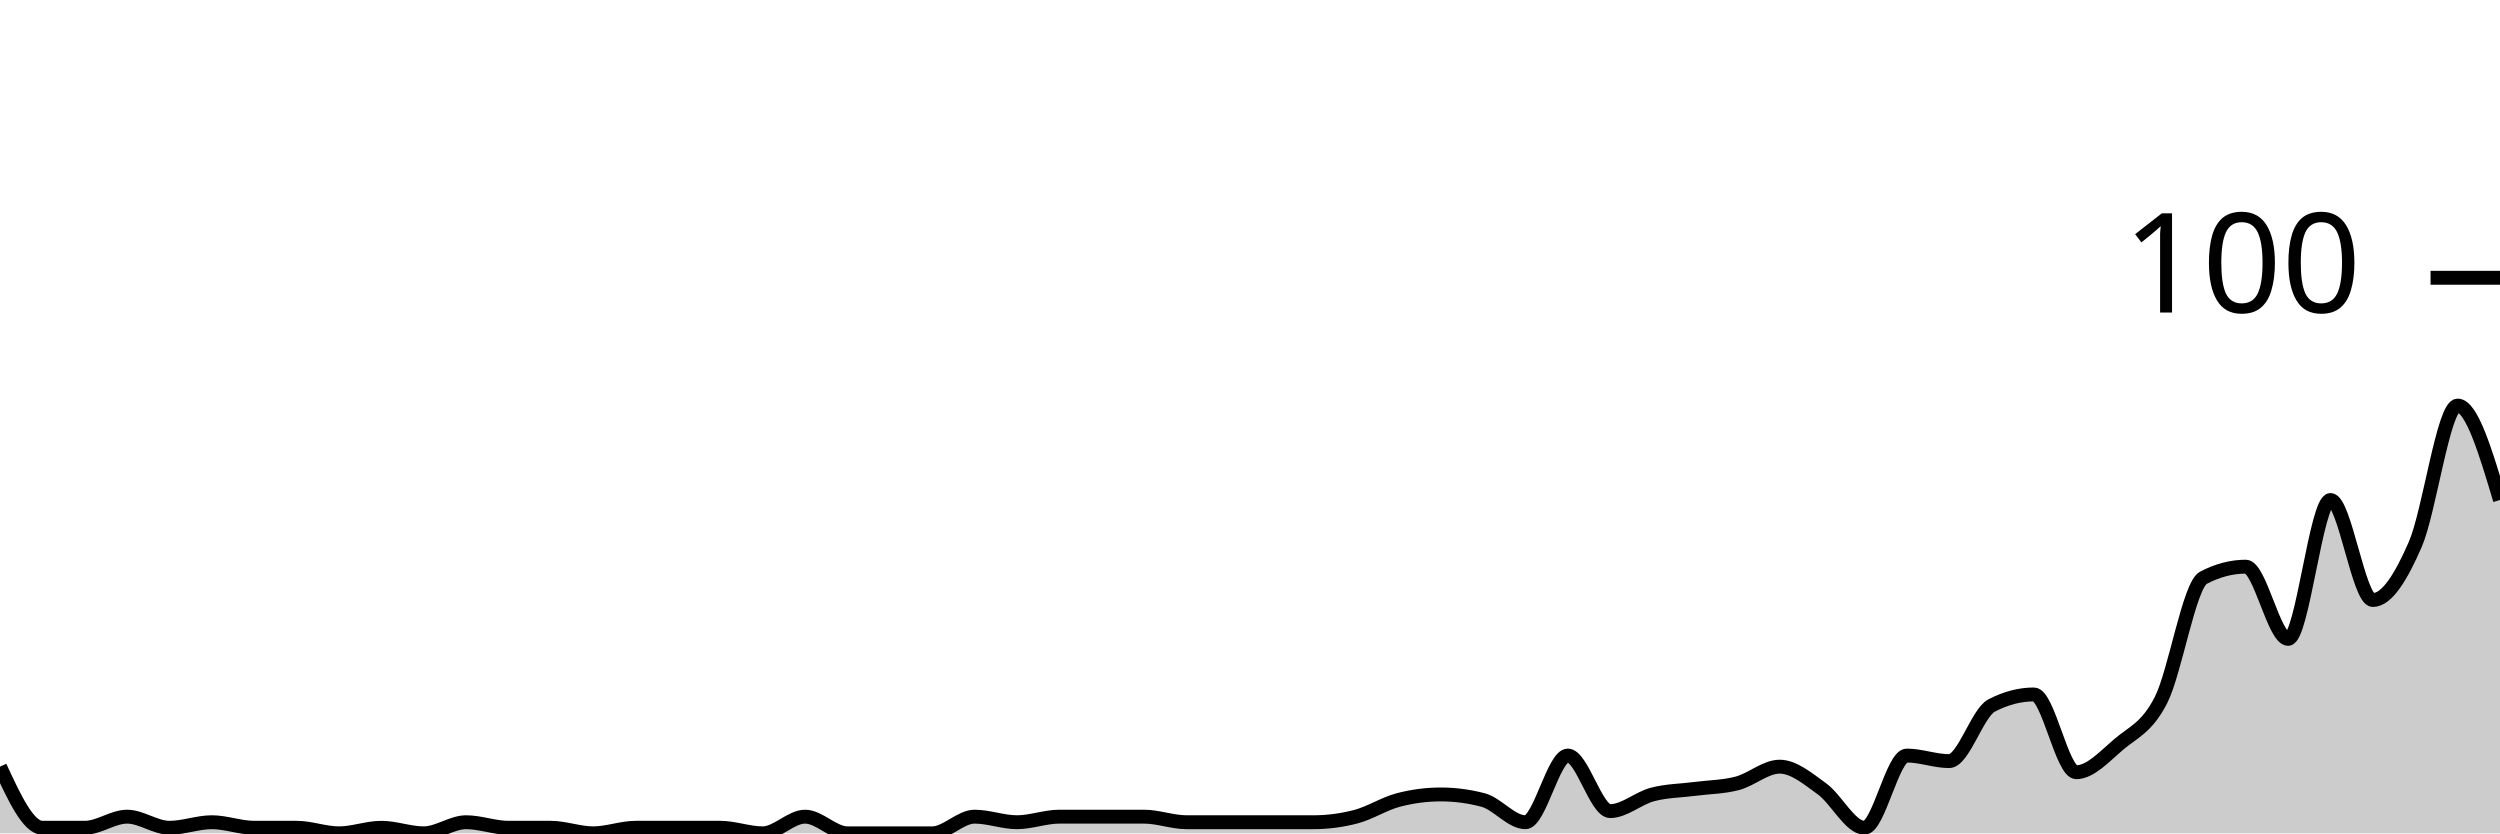
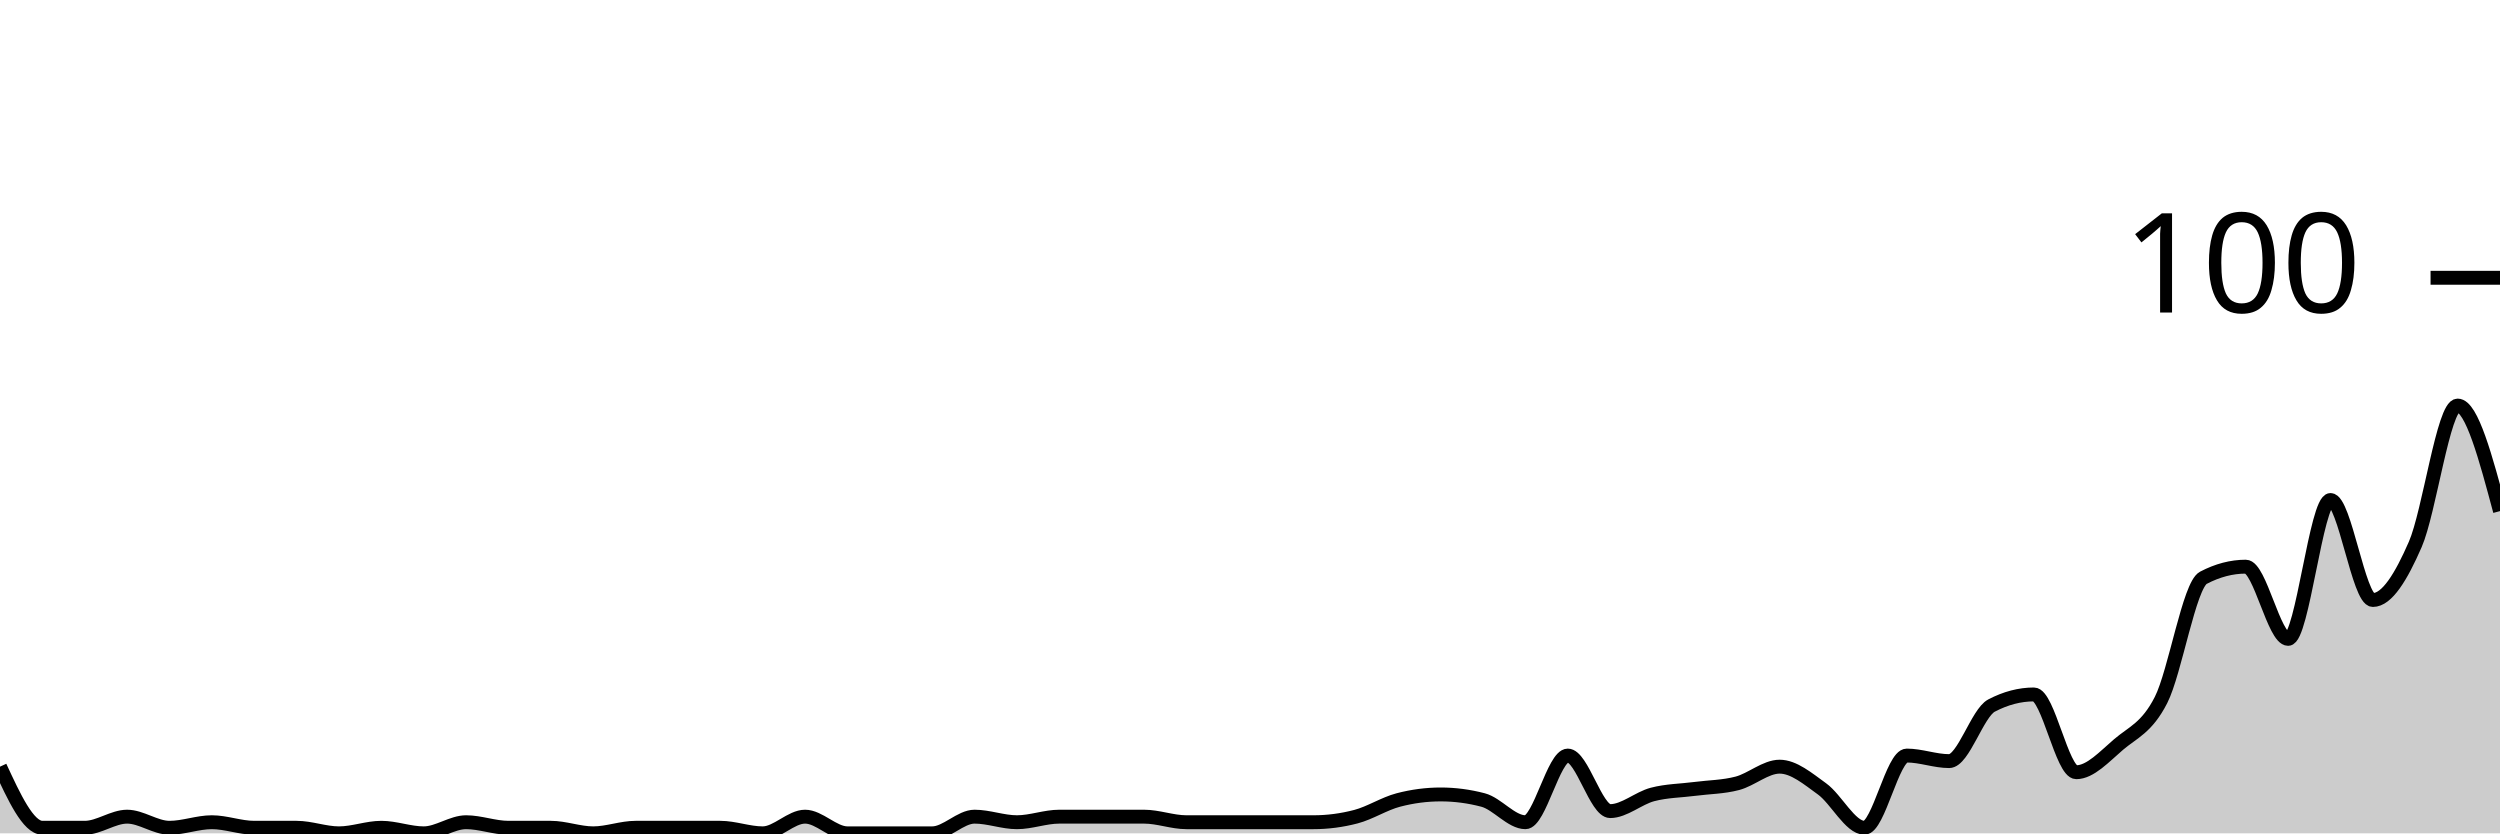
<svg xmlns="http://www.w3.org/2000/svg" viewBox="0 0 180 60">
  <g transform="translate(0,20)">
-     <path class="area" fill="rgba(0, 0, 0, 0.2)" d="M0,35.2C1.017,37.4,2.034,39.6,3.051,39.6C4.068,39.6,5.085,39.6,6.102,39.6C7.119,39.6,8.136,38.8,9.153,38.8C10.169,38.8,11.186,39.6,12.203,39.6C13.22,39.6,14.237,39.2,15.254,39.2C16.271,39.2,17.288,39.6,18.305,39.6C19.322,39.6,20.339,39.6,21.356,39.6C22.373,39.6,23.39,40,24.407,40C25.424,40,26.441,39.6,27.458,39.6C28.475,39.6,29.492,40,30.508,40C31.525,40,32.542,39.2,33.559,39.2C34.576,39.2,35.593,39.6,36.61,39.6C37.627,39.6,38.644,39.6,39.661,39.6C40.678,39.6,41.695,40,42.712,40C43.729,40,44.746,39.6,45.763,39.6C46.78,39.6,47.797,39.6,48.814,39.6C49.831,39.6,50.847,39.6,51.864,39.6C52.881,39.6,53.898,40,54.915,40C55.932,40,56.949,38.8,57.966,38.8C58.983,38.8,60,40,61.017,40C62.034,40,63.051,40,64.068,40C65.085,40,66.102,40,67.119,40C68.136,40,69.153,38.8,70.169,38.8C71.186,38.8,72.203,39.2,73.22,39.2C74.237,39.2,75.254,38.8,76.271,38.8C77.288,38.8,78.305,38.8,79.322,38.8C80.339,38.8,81.356,38.8,82.373,38.8C83.39,38.8,84.407,39.2,85.424,39.2C86.441,39.2,87.458,39.2,88.475,39.2C89.492,39.2,90.508,39.2,91.525,39.2C92.542,39.2,93.559,39.2,94.576,39.2C95.593,39.2,96.61,39.067,97.627,38.8C98.644,38.533,99.661,37.867,100.678,37.6C101.695,37.333,102.712,37.2,103.729,37.2C104.746,37.2,105.763,37.333,106.78,37.6C107.797,37.867,108.814,39.2,109.831,39.2C110.847,39.2,111.864,34.4,112.881,34.4C113.898,34.4,114.915,38.4,115.932,38.4C116.949,38.4,117.966,37.467,118.983,37.2C120,36.933,121.017,36.933,122.034,36.8C123.051,36.667,124.068,36.667,125.085,36.4C126.102,36.133,127.119,35.2,128.136,35.2C129.153,35.2,130.169,36.067,131.186,36.8C132.203,37.533,133.22,39.6,134.237,39.6C135.254,39.6,136.271,34.4,137.288,34.4C138.305,34.4,139.322,34.8,140.339,34.8C141.356,34.8,142.373,31.333,143.39,30.8C144.407,30.267,145.424,30,146.441,30C147.458,30,148.475,35.6,149.492,35.6C150.508,35.6,151.525,34.467,152.542,33.6C153.559,32.733,154.576,32.4,155.593,30.4C156.61,28.4,157.627,22.133,158.644,21.6C159.661,21.067,160.678,20.8,161.695,20.8C162.712,20.8,163.729,26,164.746,26C165.763,26,166.78,16,167.797,16C168.814,16,169.831,23.2,170.847,23.2C171.864,23.2,172.881,21.533,173.898,19.2C174.915,16.867,175.932,9.2,176.949,9.2C177.966,9.2,178.983,12.6,180,16L180,40C178.983,40,177.966,40,176.949,40C175.932,40,174.915,40,173.898,40C172.881,40,171.864,40,170.847,40C169.831,40,168.814,40,167.797,40C166.78,40,165.763,40,164.746,40C163.729,40,162.712,40,161.695,40C160.678,40,159.661,40,158.644,40C157.627,40,156.61,40,155.593,40C154.576,40,153.559,40,152.542,40C151.525,40,150.508,40,149.492,40C148.475,40,147.458,40,146.441,40C145.424,40,144.407,40,143.39,40C142.373,40,141.356,40,140.339,40C139.322,40,138.305,40,137.288,40C136.271,40,135.254,40,134.237,40C133.22,40,132.203,40,131.186,40C130.169,40,129.153,40,128.136,40C127.119,40,126.102,40,125.085,40C124.068,40,123.051,40,122.034,40C121.017,40,120,40,118.983,40C117.966,40,116.949,40,115.932,40C114.915,40,113.898,40,112.881,40C111.864,40,110.847,40,109.831,40C108.814,40,107.797,40,106.78,40C105.763,40,104.746,40,103.729,40C102.712,40,101.695,40,100.678,40C99.661,40,98.644,40,97.627,40C96.61,40,95.593,40,94.576,40C93.559,40,92.542,40,91.525,40C90.508,40,89.492,40,88.475,40C87.458,40,86.441,40,85.424,40C84.407,40,83.39,40,82.373,40C81.356,40,80.339,40,79.322,40C78.305,40,77.288,40,76.271,40C75.254,40,74.237,40,73.22,40C72.203,40,71.186,40,70.169,40C69.153,40,68.136,40,67.119,40C66.102,40,65.085,40,64.068,40C63.051,40,62.034,40,61.017,40C60,40,58.983,40,57.966,40C56.949,40,55.932,40,54.915,40C53.898,40,52.881,40,51.864,40C50.847,40,49.831,40,48.814,40C47.797,40,46.78,40,45.763,40C44.746,40,43.729,40,42.712,40C41.695,40,40.678,40,39.661,40C38.644,40,37.627,40,36.61,40C35.593,40,34.576,40,33.559,40C32.542,40,31.525,40,30.508,40C29.492,40,28.475,40,27.458,40C26.441,40,25.424,40,24.407,40C23.39,40,22.373,40,21.356,40C20.339,40,19.322,40,18.305,40C17.288,40,16.271,40,15.254,40C14.237,40,13.22,40,12.203,40C11.186,40,10.169,40,9.153,40C8.136,40,7.119,40,6.102,40C5.085,40,4.068,40,3.051,40C2.034,40,1.017,40,0,40Z" />
-     <path class="line" stroke="black" fill="none" d="M0,35.2C1.017,37.4,2.034,39.6,3.051,39.6C4.068,39.6,5.085,39.6,6.102,39.6C7.119,39.6,8.136,38.8,9.153,38.8C10.169,38.8,11.186,39.6,12.203,39.6C13.22,39.6,14.237,39.2,15.254,39.2C16.271,39.2,17.288,39.6,18.305,39.6C19.322,39.6,20.339,39.6,21.356,39.6C22.373,39.6,23.39,40,24.407,40C25.424,40,26.441,39.6,27.458,39.6C28.475,39.6,29.492,40,30.508,40C31.525,40,32.542,39.2,33.559,39.2C34.576,39.2,35.593,39.6,36.61,39.6C37.627,39.6,38.644,39.6,39.661,39.6C40.678,39.6,41.695,40,42.712,40C43.729,40,44.746,39.6,45.763,39.6C46.78,39.6,47.797,39.6,48.814,39.6C49.831,39.6,50.847,39.6,51.864,39.6C52.881,39.6,53.898,40,54.915,40C55.932,40,56.949,38.8,57.966,38.8C58.983,38.8,60,40,61.017,40C62.034,40,63.051,40,64.068,40C65.085,40,66.102,40,67.119,40C68.136,40,69.153,38.8,70.169,38.8C71.186,38.8,72.203,39.2,73.22,39.2C74.237,39.2,75.254,38.8,76.271,38.8C77.288,38.8,78.305,38.8,79.322,38.8C80.339,38.8,81.356,38.8,82.373,38.8C83.39,38.8,84.407,39.2,85.424,39.2C86.441,39.2,87.458,39.2,88.475,39.2C89.492,39.2,90.508,39.2,91.525,39.2C92.542,39.2,93.559,39.2,94.576,39.2C95.593,39.2,96.61,39.067,97.627,38.8C98.644,38.533,99.661,37.867,100.678,37.6C101.695,37.333,102.712,37.2,103.729,37.2C104.746,37.2,105.763,37.333,106.78,37.6C107.797,37.867,108.814,39.2,109.831,39.2C110.847,39.2,111.864,34.4,112.881,34.4C113.898,34.4,114.915,38.4,115.932,38.4C116.949,38.4,117.966,37.467,118.983,37.2C120,36.933,121.017,36.933,122.034,36.8C123.051,36.667,124.068,36.667,125.085,36.4C126.102,36.133,127.119,35.2,128.136,35.2C129.153,35.2,130.169,36.067,131.186,36.8C132.203,37.533,133.22,39.6,134.237,39.6C135.254,39.6,136.271,34.4,137.288,34.4C138.305,34.4,139.322,34.8,140.339,34.8C141.356,34.8,142.373,31.333,143.39,30.8C144.407,30.267,145.424,30,146.441,30C147.458,30,148.475,35.6,149.492,35.6C150.508,35.6,151.525,34.467,152.542,33.6C153.559,32.733,154.576,32.4,155.593,30.4C156.61,28.4,157.627,22.133,158.644,21.6C159.661,21.067,160.678,20.8,161.695,20.8C162.712,20.8,163.729,26,164.746,26C165.763,26,166.78,16,167.797,16C168.814,16,169.831,23.2,170.847,23.2C171.864,23.2,172.881,21.533,173.898,19.2C174.915,16.867,175.932,9.2,176.949,9.2C177.966,9.2,178.983,12.6,180,16" />
+     <path class="area" fill="rgba(0, 0, 0, 0.2)" d="M0,35.2C1.017,37.4,2.034,39.6,3.051,39.6C4.068,39.6,5.085,39.6,6.102,39.6C7.119,39.6,8.136,38.8,9.153,38.8C10.169,38.8,11.186,39.6,12.203,39.6C13.22,39.6,14.237,39.2,15.254,39.2C16.271,39.2,17.288,39.6,18.305,39.6C19.322,39.6,20.339,39.6,21.356,39.6C22.373,39.6,23.39,40,24.407,40C25.424,40,26.441,39.6,27.458,39.6C28.475,39.6,29.492,40,30.508,40C31.525,40,32.542,39.2,33.559,39.2C34.576,39.2,35.593,39.6,36.61,39.6C37.627,39.6,38.644,39.6,39.661,39.6C40.678,39.6,41.695,40,42.712,40C43.729,40,44.746,39.6,45.763,39.6C46.78,39.6,47.797,39.6,48.814,39.6C49.831,39.6,50.847,39.6,51.864,39.6C52.881,39.6,53.898,40,54.915,40C55.932,40,56.949,38.8,57.966,38.8C58.983,38.8,60,40,61.017,40C62.034,40,63.051,40,64.068,40C65.085,40,66.102,40,67.119,40C68.136,40,69.153,38.8,70.169,38.8C71.186,38.8,72.203,39.2,73.22,39.2C74.237,39.2,75.254,38.8,76.271,38.8C77.288,38.8,78.305,38.8,79.322,38.8C80.339,38.8,81.356,38.8,82.373,38.8C83.39,38.8,84.407,39.2,85.424,39.2C86.441,39.2,87.458,39.2,88.475,39.2C89.492,39.2,90.508,39.2,91.525,39.2C92.542,39.2,93.559,39.2,94.576,39.2C95.593,39.2,96.61,39.067,97.627,38.8C98.644,38.533,99.661,37.867,100.678,37.6C101.695,37.333,102.712,37.2,103.729,37.2C104.746,37.2,105.763,37.333,106.78,37.6C107.797,37.867,108.814,39.2,109.831,39.2C110.847,39.2,111.864,34.4,112.881,34.4C113.898,34.4,114.915,38.4,115.932,38.4C116.949,38.4,117.966,37.467,118.983,37.2C120,36.933,121.017,36.933,122.034,36.8C123.051,36.667,124.068,36.667,125.085,36.4C126.102,36.133,127.119,35.2,128.136,35.2C129.153,35.2,130.169,36.067,131.186,36.8C132.203,37.533,133.22,39.6,134.237,39.6C135.254,39.6,136.271,34.4,137.288,34.4C138.305,34.4,139.322,34.8,140.339,34.8C141.356,34.8,142.373,31.333,143.39,30.8C144.407,30.267,145.424,30,146.441,30C147.458,30,148.475,35.6,149.492,35.6C150.508,35.6,151.525,34.467,152.542,33.6C153.559,32.733,154.576,32.4,155.593,30.4C156.61,28.4,157.627,22.133,158.644,21.6C159.661,21.067,160.678,20.8,161.695,20.8C162.712,20.8,163.729,26,164.746,26C165.763,26,166.78,16,167.797,16C168.814,16,169.831,23.2,170.847,23.2C171.864,23.2,172.881,21.533,173.898,19.2C174.915,16.867,175.932,9.2,176.949,9.2C177.966,9.2,178.983,13,180,16.8L180,40C178.983,40,177.966,40,176.949,40C175.932,40,174.915,40,173.898,40C172.881,40,171.864,40,170.847,40C169.831,40,168.814,40,167.797,40C166.78,40,165.763,40,164.746,40C163.729,40,162.712,40,161.695,40C160.678,40,159.661,40,158.644,40C157.627,40,156.61,40,155.593,40C154.576,40,153.559,40,152.542,40C151.525,40,150.508,40,149.492,40C148.475,40,147.458,40,146.441,40C145.424,40,144.407,40,143.39,40C142.373,40,141.356,40,140.339,40C139.322,40,138.305,40,137.288,40C136.271,40,135.254,40,134.237,40C133.22,40,132.203,40,131.186,40C130.169,40,129.153,40,128.136,40C127.119,40,126.102,40,125.085,40C124.068,40,123.051,40,122.034,40C121.017,40,120,40,118.983,40C117.966,40,116.949,40,115.932,40C114.915,40,113.898,40,112.881,40C111.864,40,110.847,40,109.831,40C108.814,40,107.797,40,106.78,40C105.763,40,104.746,40,103.729,40C102.712,40,101.695,40,100.678,40C99.661,40,98.644,40,97.627,40C96.61,40,95.593,40,94.576,40C93.559,40,92.542,40,91.525,40C90.508,40,89.492,40,88.475,40C87.458,40,86.441,40,85.424,40C84.407,40,83.39,40,82.373,40C81.356,40,80.339,40,79.322,40C78.305,40,77.288,40,76.271,40C75.254,40,74.237,40,73.22,40C72.203,40,71.186,40,70.169,40C69.153,40,68.136,40,67.119,40C66.102,40,65.085,40,64.068,40C63.051,40,62.034,40,61.017,40C60,40,58.983,40,57.966,40C56.949,40,55.932,40,54.915,40C53.898,40,52.881,40,51.864,40C50.847,40,49.831,40,48.814,40C47.797,40,46.78,40,45.763,40C44.746,40,43.729,40,42.712,40C41.695,40,40.678,40,39.661,40C38.644,40,37.627,40,36.61,40C35.593,40,34.576,40,33.559,40C32.542,40,31.525,40,30.508,40C29.492,40,28.475,40,27.458,40C26.441,40,25.424,40,24.407,40C23.39,40,22.373,40,21.356,40C20.339,40,19.322,40,18.305,40C17.288,40,16.271,40,15.254,40C14.237,40,13.22,40,12.203,40C11.186,40,10.169,40,9.153,40C8.136,40,7.119,40,6.102,40C5.085,40,4.068,40,3.051,40C2.034,40,1.017,40,0,40Z" />
+     <path class="line" stroke="black" fill="none" d="M0,35.2C1.017,37.4,2.034,39.6,3.051,39.6C4.068,39.6,5.085,39.6,6.102,39.6C7.119,39.6,8.136,38.8,9.153,38.8C10.169,38.8,11.186,39.6,12.203,39.6C13.22,39.6,14.237,39.2,15.254,39.2C16.271,39.2,17.288,39.6,18.305,39.6C19.322,39.6,20.339,39.6,21.356,39.6C22.373,39.6,23.39,40,24.407,40C25.424,40,26.441,39.6,27.458,39.6C28.475,39.6,29.492,40,30.508,40C31.525,40,32.542,39.2,33.559,39.2C34.576,39.2,35.593,39.6,36.61,39.6C37.627,39.6,38.644,39.6,39.661,39.6C40.678,39.6,41.695,40,42.712,40C43.729,40,44.746,39.6,45.763,39.6C46.78,39.6,47.797,39.6,48.814,39.6C49.831,39.6,50.847,39.6,51.864,39.6C52.881,39.6,53.898,40,54.915,40C55.932,40,56.949,38.8,57.966,38.8C58.983,38.8,60,40,61.017,40C62.034,40,63.051,40,64.068,40C65.085,40,66.102,40,67.119,40C68.136,40,69.153,38.8,70.169,38.8C71.186,38.8,72.203,39.2,73.22,39.2C74.237,39.2,75.254,38.8,76.271,38.8C77.288,38.8,78.305,38.8,79.322,38.8C80.339,38.8,81.356,38.8,82.373,38.8C83.39,38.8,84.407,39.2,85.424,39.2C86.441,39.2,87.458,39.2,88.475,39.2C89.492,39.2,90.508,39.2,91.525,39.2C92.542,39.2,93.559,39.2,94.576,39.2C95.593,39.2,96.61,39.067,97.627,38.8C98.644,38.533,99.661,37.867,100.678,37.6C101.695,37.333,102.712,37.2,103.729,37.2C104.746,37.2,105.763,37.333,106.78,37.6C107.797,37.867,108.814,39.2,109.831,39.2C110.847,39.2,111.864,34.4,112.881,34.4C113.898,34.4,114.915,38.4,115.932,38.4C116.949,38.4,117.966,37.467,118.983,37.2C120,36.933,121.017,36.933,122.034,36.8C123.051,36.667,124.068,36.667,125.085,36.4C126.102,36.133,127.119,35.2,128.136,35.2C129.153,35.2,130.169,36.067,131.186,36.8C132.203,37.533,133.22,39.6,134.237,39.6C135.254,39.6,136.271,34.4,137.288,34.4C138.305,34.4,139.322,34.8,140.339,34.8C141.356,34.8,142.373,31.333,143.39,30.8C144.407,30.267,145.424,30,146.441,30C147.458,30,148.475,35.6,149.492,35.6C150.508,35.6,151.525,34.467,152.542,33.6C153.559,32.733,154.576,32.4,155.593,30.4C156.61,28.4,157.627,22.133,158.644,21.6C159.661,21.067,160.678,20.8,161.695,20.8C162.712,20.8,163.729,26,164.746,26C165.763,26,166.78,16,167.797,16C168.814,16,169.831,23.2,170.847,23.2C171.864,23.2,172.881,21.533,173.898,19.2C174.915,16.867,175.932,9.2,176.949,9.2C177.966,9.2,178.983,13,180,16.8" />
    <path class="axis-ceiling" stroke-width="1" stroke="black" fill="none" d="M175,0L180,0" />
    <text class="axis-ceiling-label" font-family="sans-serif" text-anchor="end" font-size="10px" x="170" y="2.5">100</text>
  </g>
</svg>
